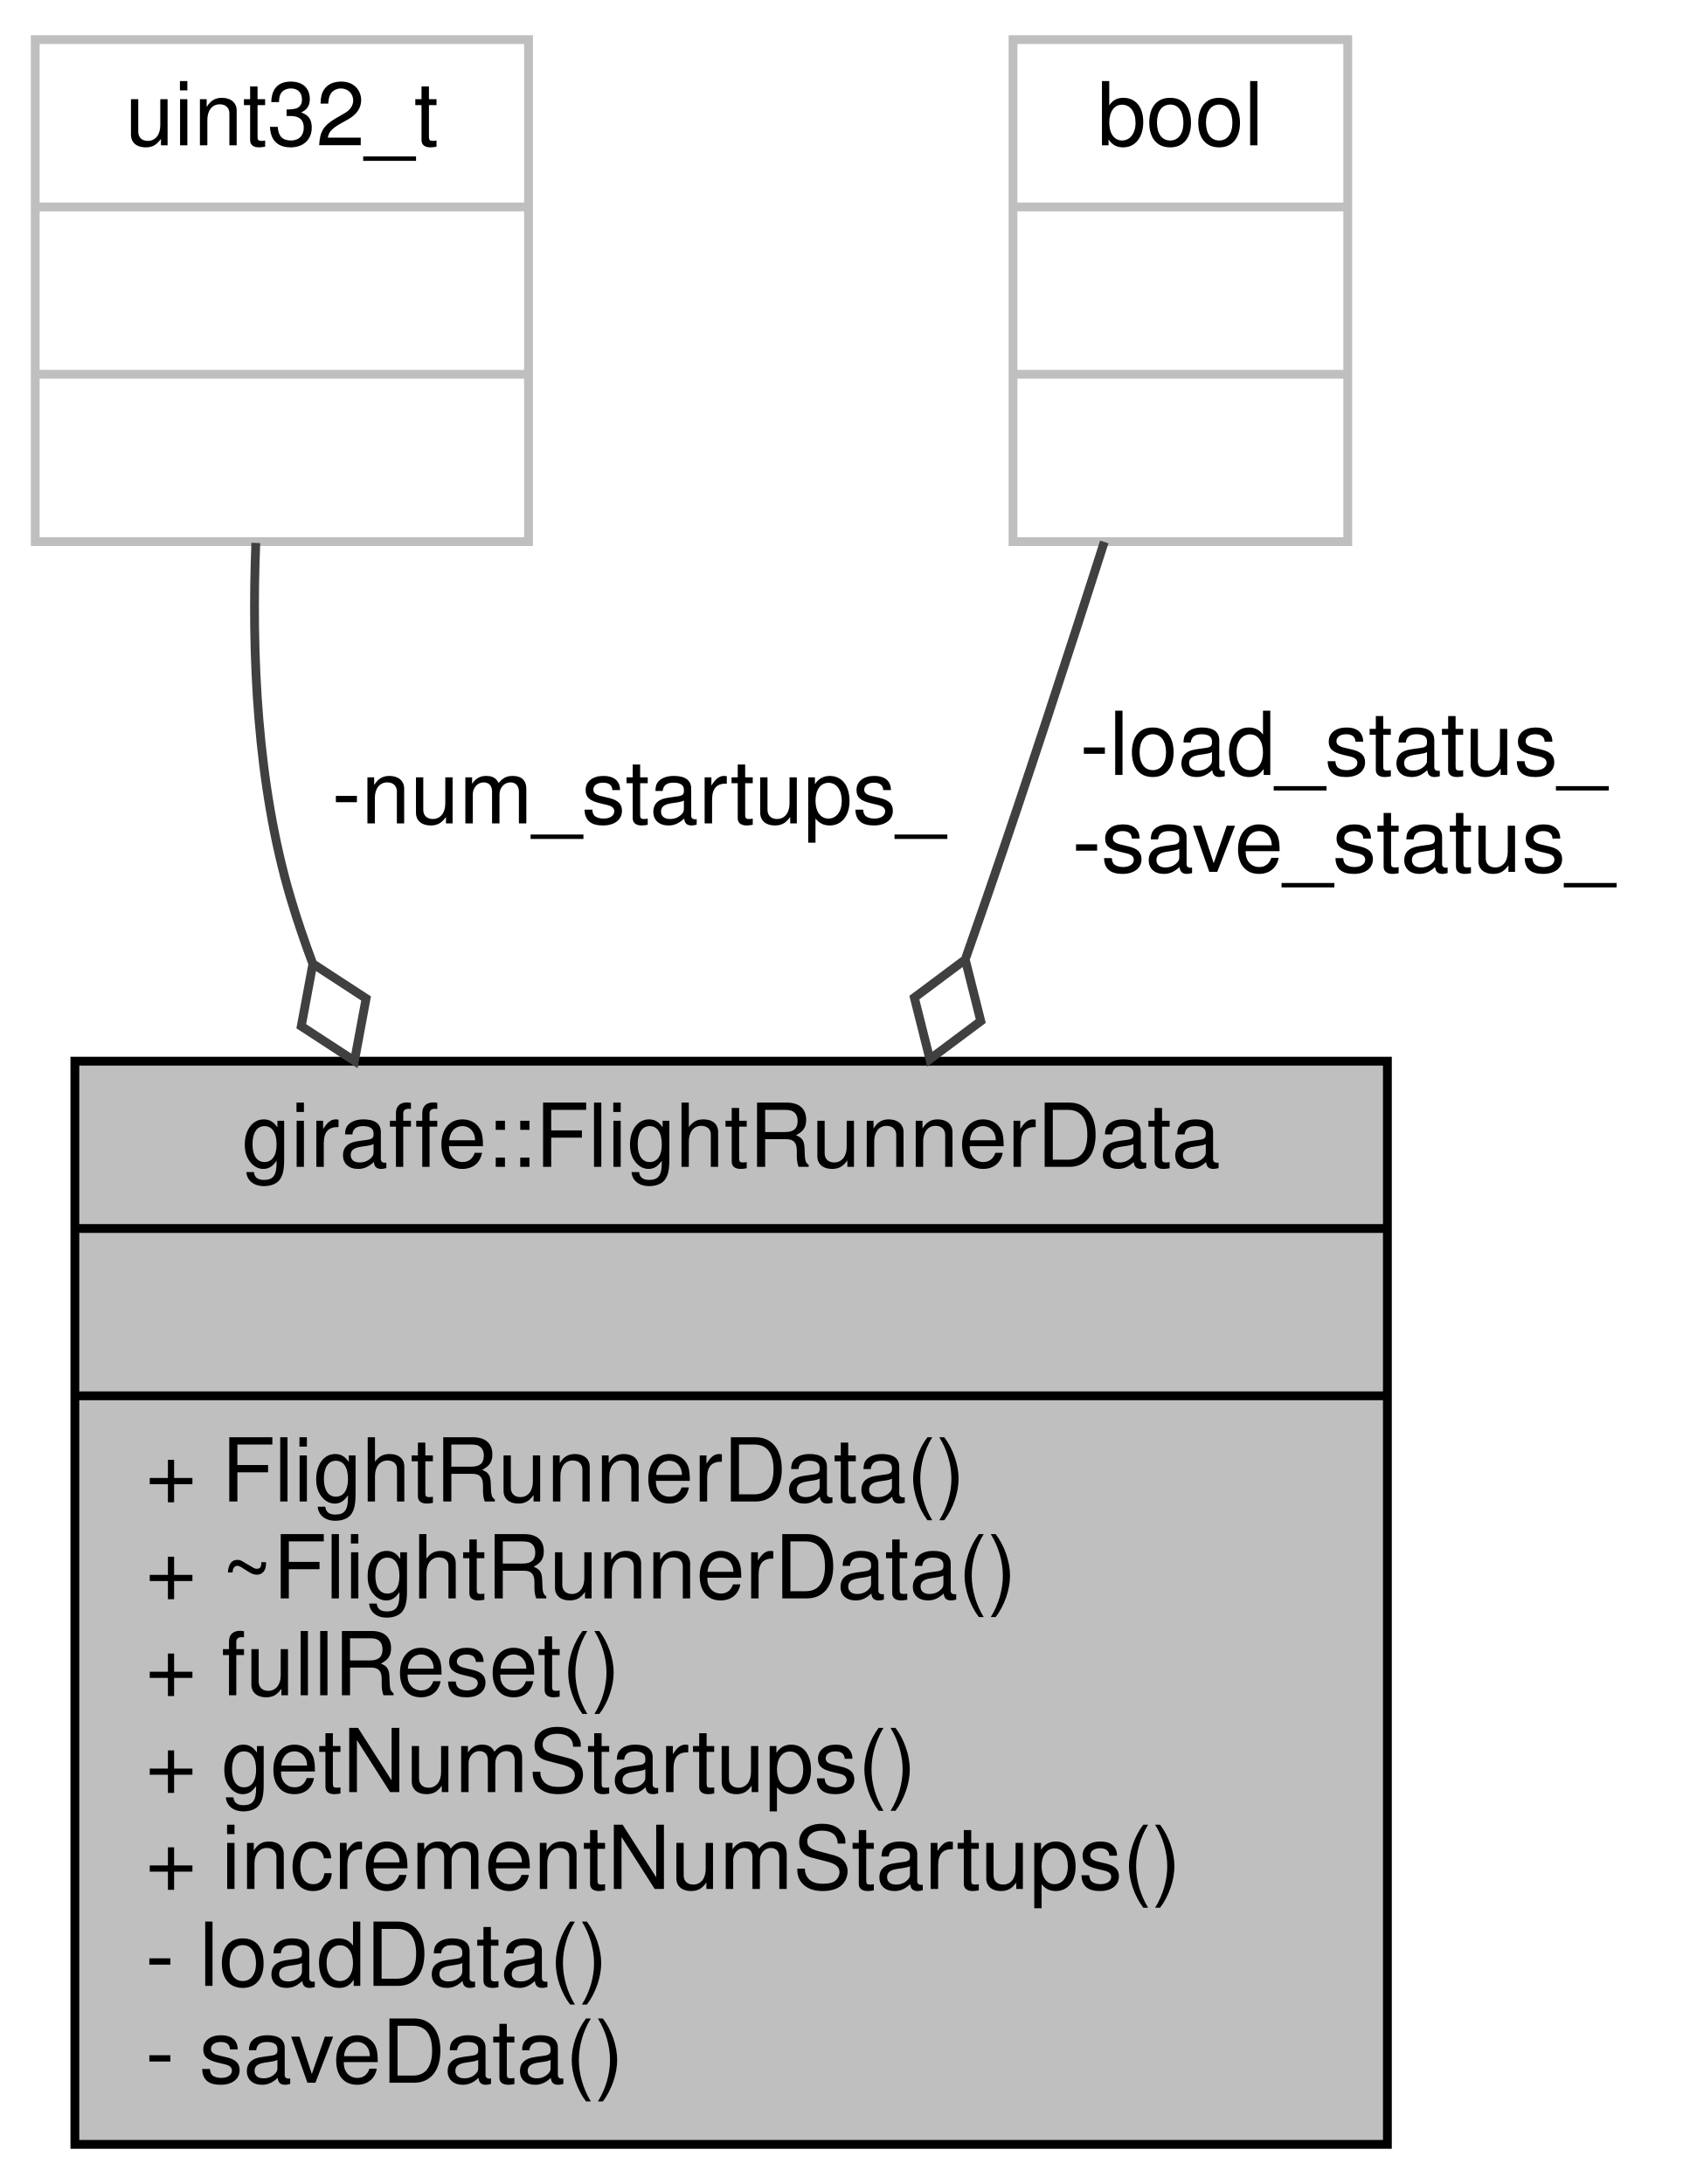
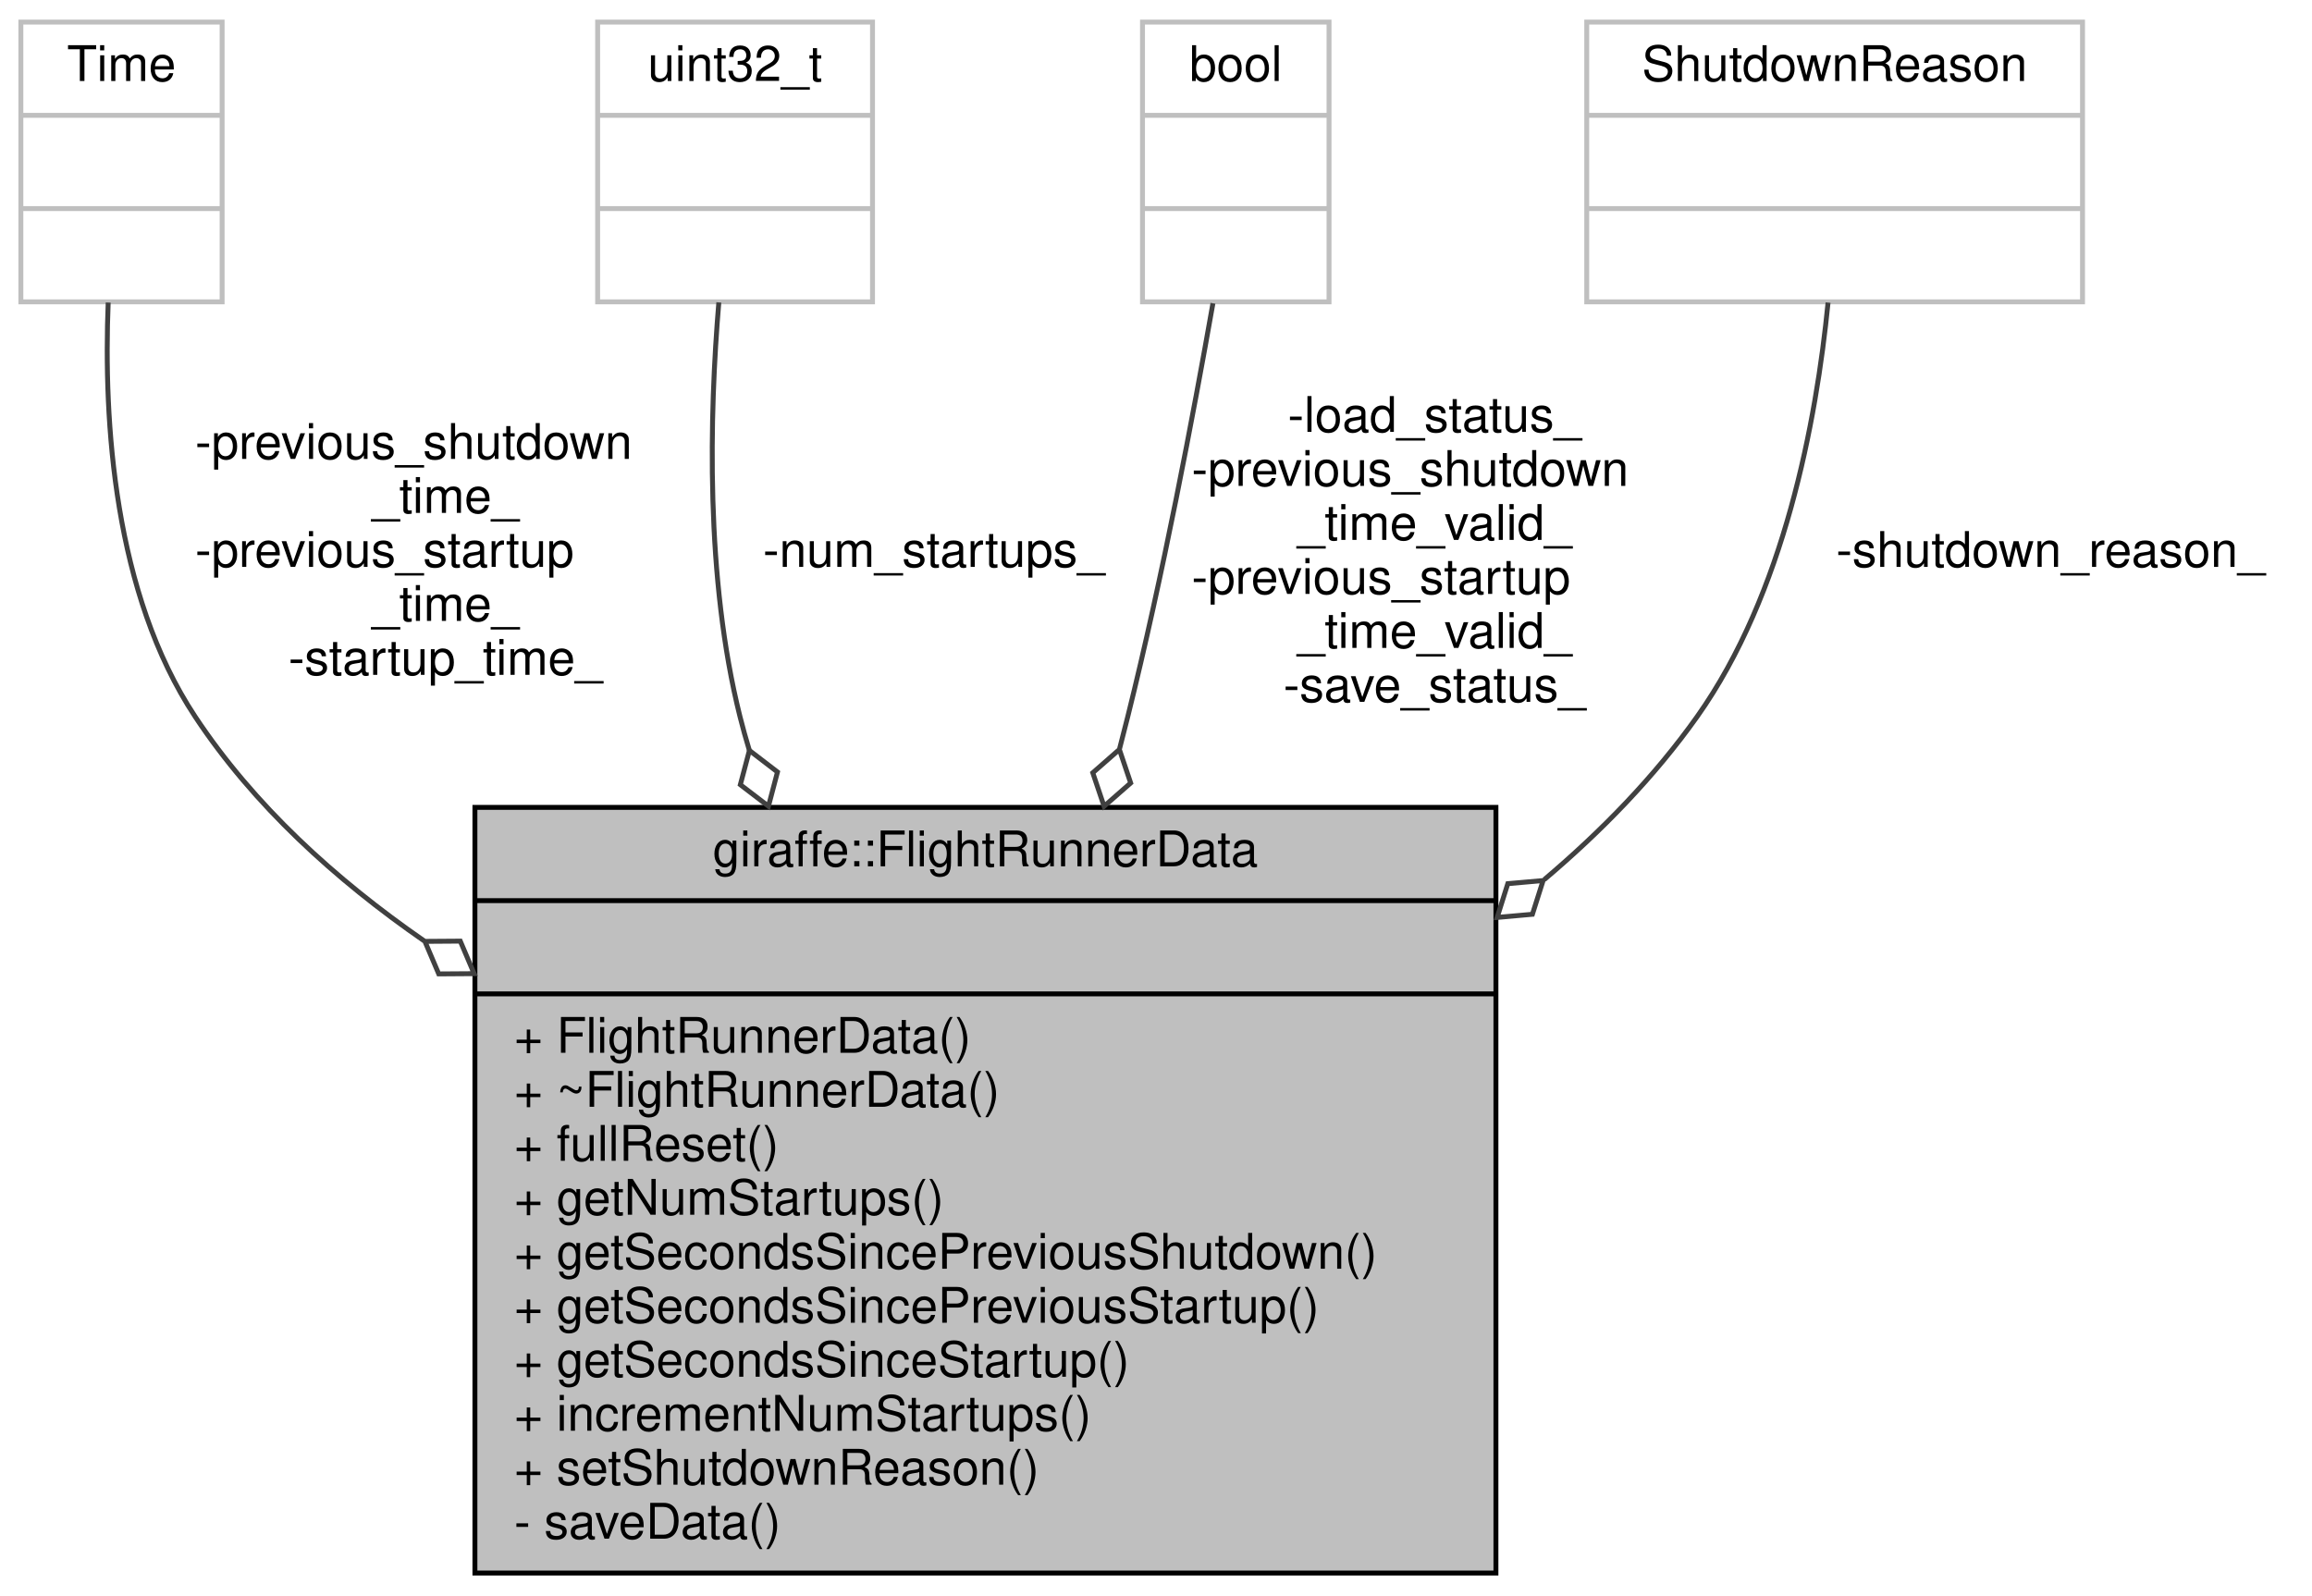
- <svg xmlns="http://www.w3.org/2000/svg" xmlns:xlink="http://www.w3.org/1999/xlink" width="191pt" height="248pt" viewBox="0.00 0.00 191.00 248.00">
-   <g id="graph0" class="graph" transform="scale(1 1) rotate(0) translate(4 244)">
+ <svg xmlns="http://www.w3.org/2000/svg" xmlns:xlink="http://www.w3.org/1999/xlink" width="471pt" height="325pt" viewBox="0.00 0.00 470.50 325.00">
+   <g id="graph0" class="graph" transform="scale(1 1) rotate(0) translate(4 321)">
    <g id="node1" class="node">
      <g id="a_node1">
        <a xlink:title=" ">
-           <polygon fill="#bfbfbf" stroke="black" points="4.5,-0.5 4.5,-123.5 153.5,-123.5 153.5,-0.5 4.5,-0.5" />
-           <text text-anchor="middle" x="79" y="-111.5" font-family="Helvetica,sans-Serif" font-size="10.00">giraffe::FlightRunnerData</text>
-           <polyline fill="none" stroke="black" points="4.5,-104.5 153.5,-104.5 " />
-           <text text-anchor="middle" x="79" y="-92.5" font-family="Helvetica,sans-Serif" font-size="10.00"> </text>
-           <polyline fill="none" stroke="black" points="4.5,-85.5 153.5,-85.5 " />
-           <text text-anchor="start" x="12.5" y="-73.5" font-family="Helvetica,sans-Serif" font-size="10.00">+ FlightRunnerData()</text>
-           <text text-anchor="start" x="12.5" y="-62.5" font-family="Helvetica,sans-Serif" font-size="10.00">+ ~FlightRunnerData()</text>
-           <text text-anchor="start" x="12.5" y="-51.5" font-family="Helvetica,sans-Serif" font-size="10.00">+ fullReset()</text>
-           <text text-anchor="start" x="12.5" y="-40.5" font-family="Helvetica,sans-Serif" font-size="10.00">+ getNumStartups()</text>
-           <text text-anchor="start" x="12.5" y="-29.5" font-family="Helvetica,sans-Serif" font-size="10.00">+ incrementNumStartups()</text>
-           <text text-anchor="start" x="12.5" y="-18.5" font-family="Helvetica,sans-Serif" font-size="10.00">- loadData()</text>
-           <text text-anchor="start" x="12.5" y="-7.5" font-family="Helvetica,sans-Serif" font-size="10.00">- saveData()</text>
+           <polygon fill="#bfbfbf" stroke="black" points="92.5,-0.5 92.5,-156.5 300.5,-156.5 300.5,-0.5 92.5,-0.5" />
+           <text text-anchor="middle" x="196.5" y="-144.5" font-family="Helvetica,sans-Serif" font-size="10.00">giraffe::FlightRunnerData</text>
+           <polyline fill="none" stroke="black" points="92.5,-137.5 300.5,-137.5 " />
+           <text text-anchor="middle" x="196.5" y="-125.5" font-family="Helvetica,sans-Serif" font-size="10.00"> </text>
+           <polyline fill="none" stroke="black" points="92.5,-118.5 300.5,-118.5 " />
+           <text text-anchor="start" x="100.5" y="-106.5" font-family="Helvetica,sans-Serif" font-size="10.00">+ FlightRunnerData()</text>
+           <text text-anchor="start" x="100.5" y="-95.5" font-family="Helvetica,sans-Serif" font-size="10.00">+ ~FlightRunnerData()</text>
+           <text text-anchor="start" x="100.5" y="-84.5" font-family="Helvetica,sans-Serif" font-size="10.00">+ fullReset()</text>
+           <text text-anchor="start" x="100.5" y="-73.5" font-family="Helvetica,sans-Serif" font-size="10.00">+ getNumStartups()</text>
+           <text text-anchor="start" x="100.5" y="-62.5" font-family="Helvetica,sans-Serif" font-size="10.00">+ getSecondsSincePreviousShutdown()</text>
+           <text text-anchor="start" x="100.5" y="-51.5" font-family="Helvetica,sans-Serif" font-size="10.00">+ getSecondsSincePreviousStartup()</text>
+           <text text-anchor="start" x="100.5" y="-40.5" font-family="Helvetica,sans-Serif" font-size="10.00">+ getSecondsSinceStartup()</text>
+           <text text-anchor="start" x="100.5" y="-29.5" font-family="Helvetica,sans-Serif" font-size="10.00">+ incrementNumStartups()</text>
+           <text text-anchor="start" x="100.5" y="-18.5" font-family="Helvetica,sans-Serif" font-size="10.00">+ setShutdownReason()</text>
+           <text text-anchor="start" x="100.5" y="-7.5" font-family="Helvetica,sans-Serif" font-size="10.00">- saveData()</text>
        </a>
      </g>
    </g>
    <g id="node2" class="node">
      <g id="a_node2">
        <a xlink:title=" ">
-           <polygon fill="none" stroke="#bfbfbf" points="0,-182.5 0,-239.5 56,-239.5 56,-182.5 0,-182.5" />
-           <text text-anchor="middle" x="28" y="-227.5" font-family="Helvetica,sans-Serif" font-size="10.00">uint32_t</text>
-           <polyline fill="none" stroke="#bfbfbf" points="0,-220.5 56,-220.5 " />
-           <text text-anchor="middle" x="28" y="-208.5" font-family="Helvetica,sans-Serif" font-size="10.00"> </text>
-           <polyline fill="none" stroke="#bfbfbf" points="0,-201.5 56,-201.5 " />
-           <text text-anchor="middle" x="28" y="-189.5" font-family="Helvetica,sans-Serif" font-size="10.00"> </text>
+           <polygon fill="none" stroke="#bfbfbf" points="0,-259.5 0,-316.5 41,-316.5 41,-259.5 0,-259.5" />
+           <text text-anchor="middle" x="20.5" y="-304.5" font-family="Helvetica,sans-Serif" font-size="10.00">Time</text>
+           <polyline fill="none" stroke="#bfbfbf" points="0,-297.5 41,-297.5 " />
+           <text text-anchor="middle" x="20.5" y="-285.5" font-family="Helvetica,sans-Serif" font-size="10.00"> </text>
+           <polyline fill="none" stroke="#bfbfbf" points="0,-278.5 41,-278.5 " />
+           <text text-anchor="middle" x="20.5" y="-266.5" font-family="Helvetica,sans-Serif" font-size="10.00"> </text>
        </a>
      </g>
    </g>
    <g id="edge1" class="edge">
-       <path fill="none" stroke="#404040" d="M25.04,-182.35C24.54,-169.8 25.16,-154.9 29,-142 29.72,-139.57 30.55,-137.14 31.45,-134.72" />
-       <polygon fill="none" stroke="#404040" points="31.52,-134.56 30.2,-127.47 36.24,-123.53 37.56,-130.62 31.52,-134.56" />
-       <text text-anchor="middle" x="68.5" y="-150.5" font-family="Helvetica,sans-Serif" font-size="10.00"> -num_startups_</text>
+       <path fill="none" stroke="#404040" d="M17.79,-259.36C16.82,-235.15 18.94,-200.04 35.5,-175 47.45,-156.93 64.09,-141.8 82.17,-129.29" />
+       <polygon fill="none" stroke="#404040" points="82.31,-129.2 85.13,-122.57 92.34,-122.62 89.52,-129.25 82.31,-129.2" />
+       <text text-anchor="start" x="35.5" y="-227.5" font-family="Helvetica,sans-Serif" font-size="10.00"> -previous_shutdown</text>
+       <text text-anchor="middle" x="86.5" y="-216.5" font-family="Helvetica,sans-Serif" font-size="10.00">_time_</text>
+       <text text-anchor="start" x="35.5" y="-205.5" font-family="Helvetica,sans-Serif" font-size="10.00">-previous_startup</text>
+       <text text-anchor="middle" x="86.5" y="-194.5" font-family="Helvetica,sans-Serif" font-size="10.00">_time_</text>
+       <text text-anchor="middle" x="86.5" y="-183.5" font-family="Helvetica,sans-Serif" font-size="10.00">-startup_time_</text>
    </g>
    <g id="node3" class="node">
      <g id="a_node3">
        <a xlink:title=" ">
-           <polygon fill="none" stroke="#bfbfbf" points="111,-182.5 111,-239.5 149,-239.5 149,-182.5 111,-182.5" />
-           <text text-anchor="middle" x="130" y="-227.5" font-family="Helvetica,sans-Serif" font-size="10.00">bool</text>
-           <polyline fill="none" stroke="#bfbfbf" points="111,-220.5 149,-220.5 " />
-           <text text-anchor="middle" x="130" y="-208.5" font-family="Helvetica,sans-Serif" font-size="10.00"> </text>
-           <polyline fill="none" stroke="#bfbfbf" points="111,-201.5 149,-201.5 " />
-           <text text-anchor="middle" x="130" y="-189.5" font-family="Helvetica,sans-Serif" font-size="10.00"> </text>
+           <polygon fill="none" stroke="#bfbfbf" points="117.5,-259.5 117.5,-316.5 173.5,-316.5 173.5,-259.5 117.5,-259.5" />
+           <text text-anchor="middle" x="145.5" y="-304.5" font-family="Helvetica,sans-Serif" font-size="10.00">uint32_t</text>
+           <polyline fill="none" stroke="#bfbfbf" points="117.5,-297.5 173.5,-297.5 " />
+           <text text-anchor="middle" x="145.5" y="-285.5" font-family="Helvetica,sans-Serif" font-size="10.00"> </text>
+           <polyline fill="none" stroke="#bfbfbf" points="117.5,-278.5 173.5,-278.5 " />
+           <text text-anchor="middle" x="145.5" y="-266.5" font-family="Helvetica,sans-Serif" font-size="10.00"> </text>
        </a>
      </g>
    </g>
    <g id="edge2" class="edge">
-       <path fill="none" stroke="#404040" d="M121.36,-182.46C117.4,-170.06 112.57,-155.25 108,-142 107.23,-139.77 106.44,-137.51 105.64,-135.23" />
-       <polygon fill="none" stroke="#404040" points="105.58,-135.04 99.8,-130.72 101.56,-123.73 107.34,-128.05 105.58,-135.04" />
-       <text text-anchor="middle" x="148.5" y="-156" font-family="Helvetica,sans-Serif" font-size="10.00"> -load_status_</text>
-       <text text-anchor="middle" x="148.5" y="-145" font-family="Helvetica,sans-Serif" font-size="10.00">-save_status_</text>
+       <path fill="none" stroke="#404040" d="M142.19,-259.39C140.27,-236.43 139.45,-203.1 146.5,-175 147.07,-172.72 147.71,-170.43 148.4,-168.15" />
+       <polygon fill="none" stroke="#404040" points="148.42,-168.1 146.57,-161.12 152.3,-156.74 154.14,-163.71 148.42,-168.1" />
+       <text text-anchor="middle" x="186" y="-205.5" font-family="Helvetica,sans-Serif" font-size="10.00"> -num_startups_</text>
+     </g>
+     <g id="node4" class="node">
+       <g id="a_node4">
+         <a xlink:title=" ">
+           <polygon fill="none" stroke="#bfbfbf" points="228.5,-259.5 228.5,-316.5 266.5,-316.5 266.5,-259.5 228.5,-259.5" />
+           <text text-anchor="middle" x="247.5" y="-304.5" font-family="Helvetica,sans-Serif" font-size="10.00">bool</text>
+           <polyline fill="none" stroke="#bfbfbf" points="228.5,-297.5 266.5,-297.5 " />
+           <text text-anchor="middle" x="247.5" y="-285.5" font-family="Helvetica,sans-Serif" font-size="10.00"> </text>
+           <polyline fill="none" stroke="#bfbfbf" points="228.5,-278.5 266.5,-278.5 " />
+           <text text-anchor="middle" x="247.5" y="-266.5" font-family="Helvetica,sans-Serif" font-size="10.00"> </text>
+         </a>
+       </g>
+     </g>
+     <g id="edge3" class="edge">
+       <path fill="none" stroke="#404040" d="M242.85,-259.21C238.84,-236.44 232.6,-203.46 225.5,-175 224.97,-172.86 224.41,-170.69 223.84,-168.5" />
+       <polygon fill="none" stroke="#404040" points="223.79,-168.3 218.37,-163.55 220.67,-156.72 226.09,-161.47 223.79,-168.3" />
+       <text text-anchor="middle" x="288" y="-233" font-family="Helvetica,sans-Serif" font-size="10.00"> -load_status_</text>
+       <text text-anchor="start" x="238.5" y="-222" font-family="Helvetica,sans-Serif" font-size="10.00">-previous_shutdown</text>
+       <text text-anchor="middle" x="288" y="-211" font-family="Helvetica,sans-Serif" font-size="10.00">_time_valid_</text>
+       <text text-anchor="start" x="238.5" y="-200" font-family="Helvetica,sans-Serif" font-size="10.00">-previous_startup</text>
+       <text text-anchor="middle" x="288" y="-189" font-family="Helvetica,sans-Serif" font-size="10.00">_time_valid_</text>
+       <text text-anchor="middle" x="288" y="-178" font-family="Helvetica,sans-Serif" font-size="10.00">-save_status_</text>
+     </g>
+     <g id="node5" class="node">
+       <g id="a_node5">
+         <a xlink:title=" ">
+           <polygon fill="none" stroke="#bfbfbf" points="319,-259.5 319,-316.5 420,-316.5 420,-259.5 319,-259.5" />
+           <text text-anchor="middle" x="369.5" y="-304.5" font-family="Helvetica,sans-Serif" font-size="10.00">ShutdownReason</text>
+           <polyline fill="none" stroke="#bfbfbf" points="319,-297.5 420,-297.5 " />
+           <text text-anchor="middle" x="369.5" y="-285.5" font-family="Helvetica,sans-Serif" font-size="10.00"> </text>
+           <polyline fill="none" stroke="#bfbfbf" points="319,-278.5 420,-278.5 " />
+           <text text-anchor="middle" x="369.5" y="-266.5" font-family="Helvetica,sans-Serif" font-size="10.00"> </text>
+         </a>
+       </g>
+     </g>
+     <g id="edge4" class="edge">
+       <path fill="none" stroke="#404040" d="M368.16,-259.35C365.77,-235.14 359.23,-200.02 341.5,-175 332.83,-162.78 322.07,-151.7 310.34,-141.78" />
+       <polygon fill="none" stroke="#404040" points="310.11,-141.59 302.92,-140.96 300.75,-134.08 307.93,-134.72 310.11,-141.59" />
+       <text text-anchor="middle" x="413.5" y="-205.5" font-family="Helvetica,sans-Serif" font-size="10.00"> -shutdown_reason_</text>
    </g>
  </g>
</svg>
